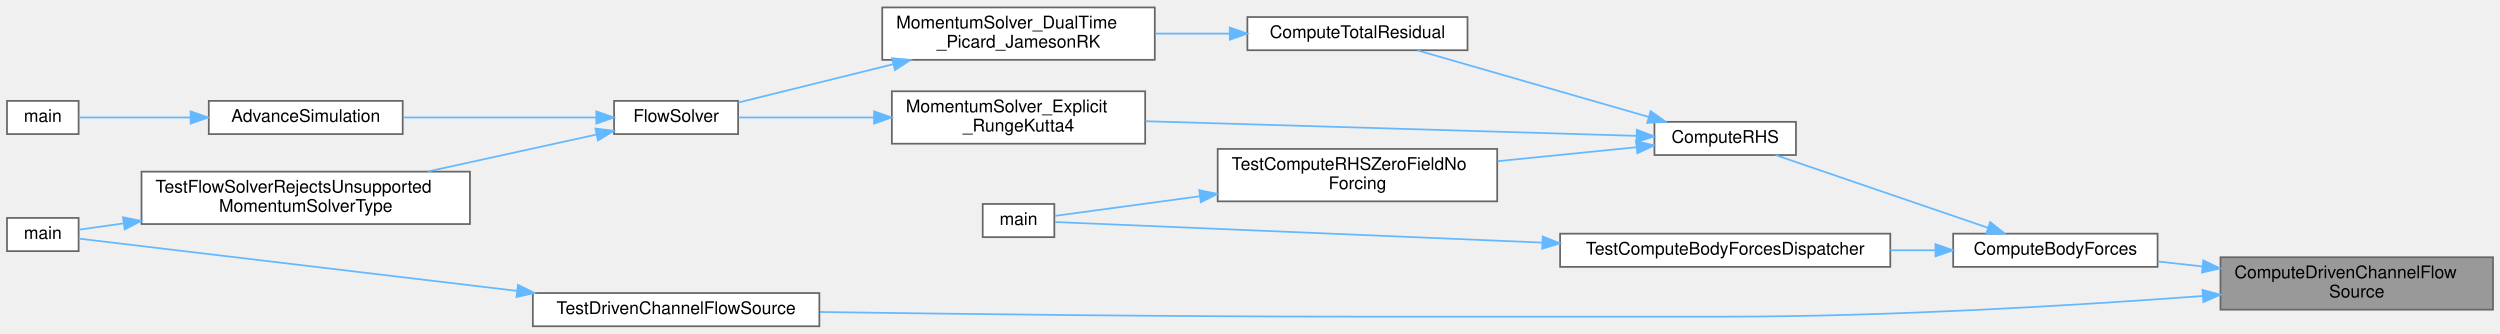
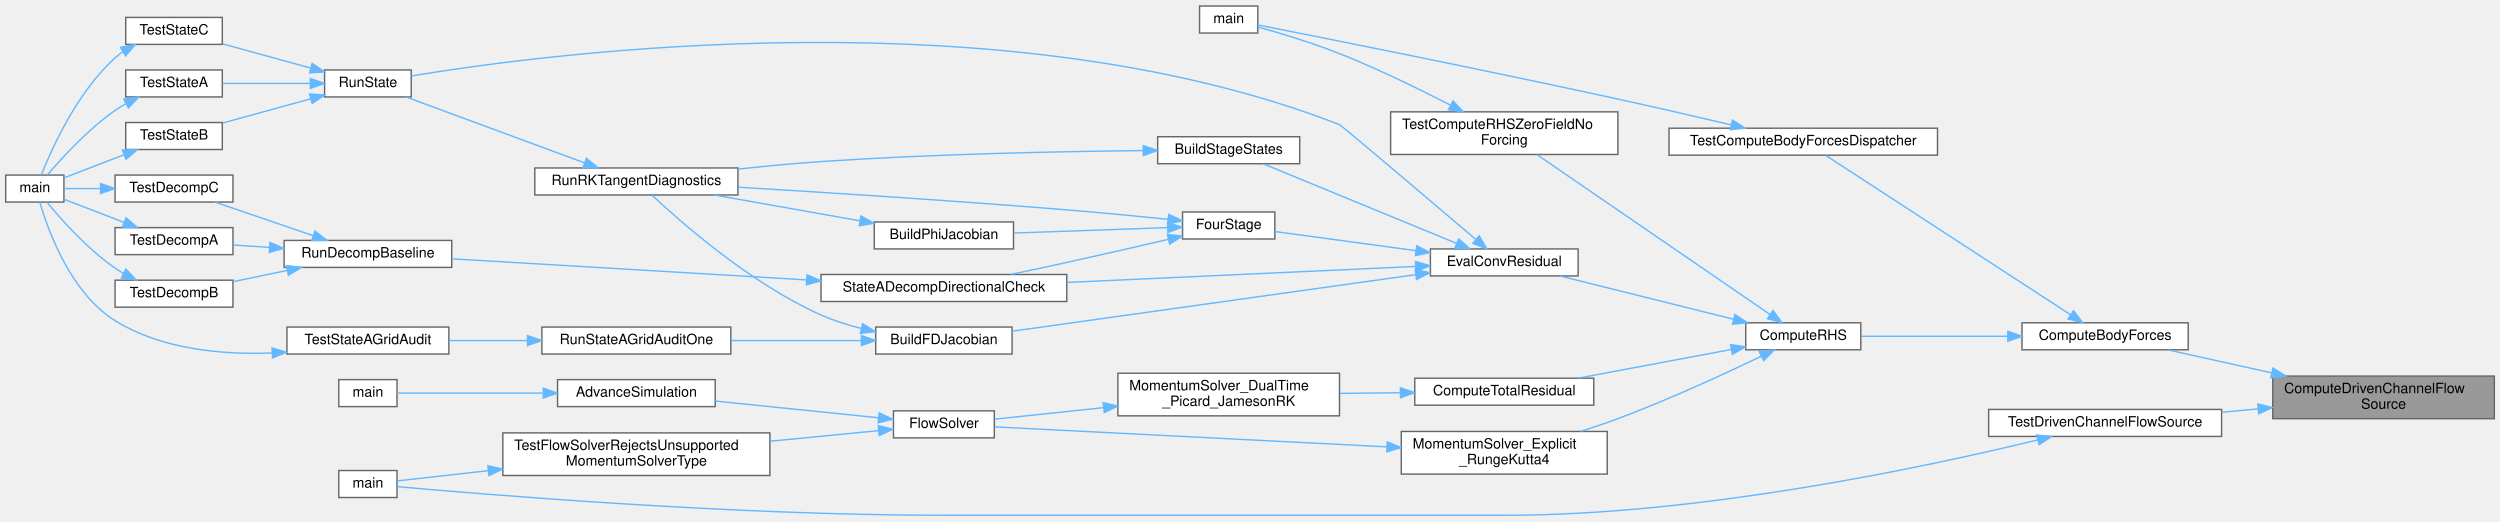
- <svg xmlns="http://www.w3.org/2000/svg" xmlns:xlink="http://www.w3.org/1999/xlink" width="1431pt" height="191pt" viewBox="0.00 0.00 1431.00 190.50">
-   <g id="graph0" class="graph" transform="scale(1 1) rotate(0) translate(4 186.5)">
+ <svg xmlns="http://www.w3.org/2000/svg" xmlns:xlink="http://www.w3.org/1999/xlink" width="1760pt" height="367pt" viewBox="0.00 0.00 1760.00 366.50">
+   <g id="graph0" class="graph" transform="scale(1 1) rotate(0) translate(4 362.5)">
    <g id="Node000001" class="node">
      <g id="a_Node000001">
        <a xlink:title="Applies a momentum source term to drive flow in a periodic channel or pipe.">
-           <polygon fill="#999999" stroke="#666666" points="1423,-39.5 1267,-39.5 1267,-9.5 1423,-9.5 1423,-39.5" />
-           <text text-anchor="start" x="1275" y="-27.5" font-family="Helvetica,sans-Serif" font-size="10.00">ComputeDrivenChannelFlow</text>
-           <text text-anchor="middle" x="1345" y="-16.5" font-family="Helvetica,sans-Serif" font-size="10.00">Source</text>
+           <polygon fill="#999999" stroke="#666666" points="1752,-98 1596,-98 1596,-68 1752,-68 1752,-98" />
+           <text text-anchor="start" x="1604" y="-86" font-family="Helvetica,sans-Serif" font-size="10.00">ComputeDrivenChannelFlow</text>
+           <text text-anchor="middle" x="1674" y="-75" font-family="Helvetica,sans-Serif" font-size="10.00">Source</text>
        </a>
      </g>
    </g>
    <g id="Node000002" class="node">
      <g id="a_Node000002">
        <a xlink:href="rhs_8c.html#a057efccd2846d8a302fcabc7b17b9d71" target="_top" xlink:title="General dispatcher for applying all active body forces (momentum sources).">
-           <polygon fill="white" stroke="#666666" points="1231,-53 1114,-53 1114,-34 1231,-34 1231,-53" />
-           <text text-anchor="middle" x="1172.5" y="-41" font-family="Helvetica,sans-Serif" font-size="10.00">ComputeBodyForces</text>
+           <polygon fill="white" stroke="#666666" points="1536.5,-135.5 1419.5,-135.5 1419.5,-116.5 1536.5,-116.5 1536.5,-135.5" />
+           <text text-anchor="middle" x="1478" y="-123.5" font-family="Helvetica,sans-Serif" font-size="10.00">ComputeBodyForces</text>
        </a>
      </g>
    </g>
    <g id="edge1_Node000001_Node000002" class="edge">
      <g id="a_edge1_Node000001_Node000002">
        <a xlink:title=" ">
-           <path fill="none" stroke="#63b8ff" d="M1256.59,-34.24C1247.95,-35.2 1239.33,-36.16 1231.1,-37.08" />
-           <polygon fill="#63b8ff" stroke="#63b8ff" points="1257.18,-37.7 1266.73,-33.11 1256.41,-30.74 1257.18,-37.7" />
-         </a>
-       </g>
-     </g>
-     <g id="Node000015" class="node">
-       <g id="a_Node000015">
+           <path fill="none" stroke="#63b8ff" d="M1595.3,-100.22C1570.3,-105.76 1543.52,-111.7 1521.96,-116.48" />
+           <polygon fill="#63b8ff" stroke="#63b8ff" points="1596.14,-103.62 1605.15,-98.04 1594.63,-96.79 1596.14,-103.62" />
+         </a>
+       </g>
+     </g>
+     <g id="Node000033" class="node">
+       <g id="a_Node000033">
        <a xlink:href="test__solver__kernels_8c.html#a86e606e797074b00254780abcc029099" target="_top" xlink:title="Tests driven-channel flow source-term evaluation.">
-           <polygon fill="white" stroke="#666666" points="465,-19 301,-19 301,0 465,0 465,-19" />
-           <text text-anchor="middle" x="383" y="-7" font-family="Helvetica,sans-Serif" font-size="10.00">TestDrivenChannelFlowSource</text>
-         </a>
-       </g>
-     </g>
-     <g id="edge16_Node000001_Node000015" class="edge">
-       <g id="a_edge16_Node000001_Node000015">
-         <a xlink:title=" ">
-           <path fill="none" stroke="#63b8ff" d="M1256.88,-17.32C1184.12,-11.94 1077.62,-5.5 984.5,-5.5 984.5,-5.5 984.5,-5.5 772,-5.5 666.07,-5.5 543.88,-7.01 465.37,-8.17" />
-           <polygon fill="#63b8ff" stroke="#63b8ff" points="1256.69,-20.81 1266.92,-18.07 1257.21,-13.83 1256.69,-20.81" />
+           <polygon fill="white" stroke="#666666" points="1560,-74.5 1396,-74.5 1396,-55.5 1560,-55.5 1560,-74.5" />
+           <text text-anchor="middle" x="1478" y="-62.5" font-family="Helvetica,sans-Serif" font-size="10.00">TestDrivenChannelFlowSource</text>
+         </a>
+       </g>
+     </g>
+     <g id="edge45_Node000001_Node000033" class="edge">
+       <g id="a_edge45_Node000001_Node000033">
+         <a xlink:title=" ">
+           <path fill="none" stroke="#63b8ff" d="M1585.79,-74.91C1577.24,-74.12 1568.59,-73.31 1560.1,-72.52" />
+           <polygon fill="#63b8ff" stroke="#63b8ff" points="1585.49,-78.4 1595.77,-75.83 1586.13,-71.43 1585.49,-78.4" />
        </a>
      </g>
    </g>
    <g id="Node000003" class="node">
      <g id="a_Node000003">
        <a xlink:href="rhs_8c.html#af191235c93d0d91fa83f8e3b0e9274d8" target="_top" xlink:title="Computes the Right-Hand Side (RHS) of the momentum equations.">
-           <polygon fill="white" stroke="#666666" points="1024,-117 943,-117 943,-98 1024,-98 1024,-117" />
-           <text text-anchor="middle" x="983.5" y="-105" font-family="Helvetica,sans-Serif" font-size="10.00">ComputeRHS</text>
+           <polygon fill="white" stroke="#666666" points="1306,-135.5 1225,-135.5 1225,-116.5 1306,-116.5 1306,-135.5" />
+           <text text-anchor="middle" x="1265.5" y="-123.5" font-family="Helvetica,sans-Serif" font-size="10.00">ComputeRHS</text>
        </a>
      </g>
    </g>
    <g id="edge2_Node000002_Node000003" class="edge">
      <g id="a_edge2_Node000002_Node000003">
        <a xlink:title=" ">
-           <path fill="none" stroke="#63b8ff" d="M1133.86,-56.38C1097.94,-68.67 1044.65,-86.91 1012.38,-97.96" />
-           <polygon fill="#63b8ff" stroke="#63b8ff" points="1135.18,-59.63 1143.5,-53.08 1132.91,-53.01 1135.18,-59.63" />
-         </a>
-       </g>
-     </g>
-     <g id="Node000014" class="node">
-       <g id="a_Node000014">
+           <path fill="none" stroke="#63b8ff" d="M1409.15,-126C1375.19,-126 1335.26,-126 1306.29,-126" />
+           <polygon fill="#63b8ff" stroke="#63b8ff" points="1409.48,-129.5 1419.48,-126 1409.48,-122.5 1409.48,-129.5" />
+         </a>
+       </g>
+     </g>
+     <g id="Node000032" class="node">
+       <g id="a_Node000032">
        <a xlink:href="test__poisson__rhs_8c.html#a4cf57567998b0c7063f2c417877d8082" target="_top" xlink:title="Tests the body-force dispatcher across supported source terms.">
-           <polygon fill="white" stroke="#666666" points="1078,-53 889,-53 889,-34 1078,-34 1078,-53" />
-           <text text-anchor="middle" x="983.5" y="-41" font-family="Helvetica,sans-Serif" font-size="10.00">TestComputeBodyForcesDispatcher</text>
-         </a>
-       </g>
-     </g>
-     <g id="edge14_Node000002_Node000014" class="edge">
-       <g id="a_edge14_Node000002_Node000014">
-         <a xlink:title=" ">
-           <path fill="none" stroke="#63b8ff" d="M1103.81,-43.5C1095.43,-43.5 1086.75,-43.5 1078.07,-43.5" />
-           <polygon fill="#63b8ff" stroke="#63b8ff" points="1103.87,-47 1113.87,-43.5 1103.87,-40 1103.87,-47" />
+           <polygon fill="white" stroke="#666666" points="1360,-272.5 1171,-272.5 1171,-253.5 1360,-253.5 1360,-272.5" />
+           <text text-anchor="middle" x="1265.5" y="-260.5" font-family="Helvetica,sans-Serif" font-size="10.00">TestComputeBodyForcesDispatcher</text>
+         </a>
+       </g>
+     </g>
+     <g id="edge43_Node000002_Node000032" class="edge">
+       <g id="a_edge43_Node000002_Node000032">
+         <a xlink:title=" ">
+           <path fill="none" stroke="#63b8ff" d="M1453.68,-141.18C1410.07,-169.56 1317.35,-229.9 1281.29,-253.38" />
+           <polygon fill="#63b8ff" stroke="#63b8ff" points="1455.73,-144.02 1462.2,-135.63 1451.91,-138.15 1455.73,-144.02" />
        </a>
      </g>
    </g>
    <g id="Node000004" class="node">
      <g id="a_Node000004">
        <a xlink:href="momentumsolvers_8c.html#a3aa9a9ff749db24932b4ac7fc0e72666" target="_top" xlink:title="Internal helper implementation: ComputeTotalResidual().">
-           <polygon fill="white" stroke="#666666" points="836,-177 710,-177 710,-158 836,-158 836,-177" />
-           <text text-anchor="middle" x="773" y="-165" font-family="Helvetica,sans-Serif" font-size="10.00">ComputeTotalResidual</text>
+           <polygon fill="white" stroke="#666666" points="1118,-96.5 992,-96.5 992,-77.5 1118,-77.5 1118,-96.5" />
+           <text text-anchor="middle" x="1055" y="-84.5" font-family="Helvetica,sans-Serif" font-size="10.00">ComputeTotalResidual</text>
        </a>
      </g>
    </g>
    <g id="edge3_Node000003_Node000004" class="edge">
      <g id="a_edge3_Node000003_Node000004">
        <a xlink:title=" ">
-           <path fill="none" stroke="#63b8ff" d="M939.65,-119.83C900.4,-131.13 843.11,-147.61 807.23,-157.94" />
-           <polygon fill="#63b8ff" stroke="#63b8ff" points="940.82,-123.14 949.46,-117.01 938.88,-116.41 940.82,-123.14" />
+           <path fill="none" stroke="#63b8ff" d="M1214.6,-116.67C1182.08,-110.58 1139.77,-102.67 1107.03,-96.54" />
+           <polygon fill="#63b8ff" stroke="#63b8ff" points="1214.32,-120.17 1224.79,-118.57 1215.61,-113.29 1214.32,-120.17" />
        </a>
      </g>
    </g>
    <g id="Node000011" class="node">
      <g id="a_Node000011">
-         <a xlink:href="momentumsolvers_8c.html#aeae56a41737fb0952e07aa4bc8ebda44" target="_top" xlink:title="Advances the momentum equations using an explicit 4th-order Runge-Kutta scheme.">
-           <polygon fill="white" stroke="#666666" points="651.5,-134.5 506.5,-134.5 506.5,-104.5 651.5,-104.5 651.5,-134.5" />
-           <text text-anchor="start" x="514.5" y="-122.5" font-family="Helvetica,sans-Serif" font-size="10.00">MomentumSolver_Explicit</text>
-           <text text-anchor="middle" x="579" y="-111.5" font-family="Helvetica,sans-Serif" font-size="10.00">_RungeKutta4</text>
+         <a xlink:href="test__momentum__convective__candidates_8c.html#a124260911242e27910339c69df67d51d" target="_top" xlink:title=" ">
+           <polygon fill="white" stroke="#666666" points="1107,-187.5 1003,-187.5 1003,-168.5 1107,-168.5 1107,-187.5" />
+           <text text-anchor="middle" x="1055" y="-175.5" font-family="Helvetica,sans-Serif" font-size="10.00">EvalConvResidual</text>
        </a>
      </g>
    </g>
    <g id="edge10_Node000003_Node000011" class="edge">
      <g id="a_edge10_Node000003_Node000011">
        <a xlink:title=" ">
-           <path fill="none" stroke="#63b8ff" d="M932.41,-108.99C861.78,-111.1 732.55,-114.95 651.74,-117.36" />
-           <polygon fill="#63b8ff" stroke="#63b8ff" points="932.91,-112.48 942.81,-108.68 932.71,-105.48 932.91,-112.48" />
-         </a>
-       </g>
-     </g>
-     <g id="Node000012" class="node">
-       <g id="a_Node000012">
+           <path fill="none" stroke="#63b8ff" d="M1216.18,-138.05C1179.12,-147.29 1128.67,-159.88 1094.35,-168.43" />
+           <polygon fill="#63b8ff" stroke="#63b8ff" points="1217.4,-141.35 1226.26,-135.54 1215.71,-134.56 1217.4,-141.35" />
+         </a>
+       </g>
+     </g>
+     <g id="Node000029" class="node">
+       <g id="a_Node000029">
+         <a xlink:href="momentumsolvers_8c.html#aeae56a41737fb0952e07aa4bc8ebda44" target="_top" xlink:title="Advances the momentum equations using an explicit 4th-order Runge-Kutta scheme.">
+           <polygon fill="white" stroke="#666666" points="1127.5,-59 982.5,-59 982.5,-29 1127.5,-29 1127.5,-59" />
+           <text text-anchor="start" x="990.5" y="-47" font-family="Helvetica,sans-Serif" font-size="10.00">MomentumSolver_Explicit</text>
+           <text text-anchor="middle" x="1055" y="-36" font-family="Helvetica,sans-Serif" font-size="10.00">_RungeKutta4</text>
+         </a>
+       </g>
+     </g>
+     <g id="edge39_Node000003_Node000029" class="edge">
+       <g id="a_edge39_Node000003_Node000029">
+         <a xlink:title=" ">
+           <path fill="none" stroke="#63b8ff" d="M1235.83,-111.9C1209.87,-99.44 1170.39,-81.24 1135,-68 1126.68,-64.89 1117.75,-61.87 1109,-59.09" />
+           <polygon fill="#63b8ff" stroke="#63b8ff" points="1234.55,-115.17 1245.08,-116.37 1237.6,-108.87 1234.55,-115.17" />
+         </a>
+       </g>
+     </g>
+     <g id="Node000030" class="node">
+       <g id="a_Node000030">
        <a xlink:href="test__poisson__rhs_8c.html#a22751560ad2bcb17b47af1c68d03cb6f" target="_top" xlink:title="Tests that the full RHS remains zero without forcing on a quiescent field.">
-           <polygon fill="white" stroke="#666666" points="853,-101.5 693,-101.5 693,-71.5 853,-71.5 853,-101.5" />
-           <text text-anchor="start" x="701" y="-89.5" font-family="Helvetica,sans-Serif" font-size="10.00">TestComputeRHSZeroFieldNo</text>
-           <text text-anchor="middle" x="773" y="-78.5" font-family="Helvetica,sans-Serif" font-size="10.00">Forcing</text>
-         </a>
-       </g>
-     </g>
-     <g id="edge12_Node000003_Node000012" class="edge">
-       <g id="a_edge12_Node000003_Node000012">
-         <a xlink:title=" ">
-           <path fill="none" stroke="#63b8ff" d="M932.62,-102.48C908.89,-100.09 879.93,-97.17 853.28,-94.49" />
-           <polygon fill="#63b8ff" stroke="#63b8ff" points="932.49,-105.98 942.79,-103.5 933.19,-99.02 932.49,-105.98" />
+           <polygon fill="white" stroke="#666666" points="1135,-284 975,-284 975,-254 1135,-254 1135,-284" />
+           <text text-anchor="start" x="983" y="-272" font-family="Helvetica,sans-Serif" font-size="10.00">TestComputeRHSZeroFieldNo</text>
+           <text text-anchor="middle" x="1055" y="-261" font-family="Helvetica,sans-Serif" font-size="10.00">Forcing</text>
+         </a>
+       </g>
+     </g>
+     <g id="edge41_Node000003_Node000030" class="edge">
+       <g id="a_edge41_Node000003_Node000030">
+         <a xlink:title=" ">
+           <path fill="none" stroke="#63b8ff" d="M1242.18,-141.31C1202.04,-168.84 1118.13,-226.39 1078.13,-253.82" />
+           <polygon fill="#63b8ff" stroke="#63b8ff" points="1244.23,-144.15 1250.5,-135.6 1240.27,-138.37 1244.23,-144.15" />
        </a>
      </g>
    </g>
    <g id="Node000005" class="node">
      <g id="a_Node000005">
        <a xlink:href="momentumsolvers_8c.html#a173269bc83cefbbc44ef4869bd3fa753" target="_top" xlink:title="Solves the momentum equations using dual-time Picard iteration with Jameson RK smoothing.">
-           <polygon fill="white" stroke="#666666" points="657,-182.5 501,-182.5 501,-152.5 657,-152.5 657,-182.5" />
-           <text text-anchor="start" x="509" y="-170.5" font-family="Helvetica,sans-Serif" font-size="10.00">MomentumSolver_DualTime</text>
-           <text text-anchor="middle" x="579" y="-159.5" font-family="Helvetica,sans-Serif" font-size="10.00">_Picard_JamesonRK</text>
+           <polygon fill="white" stroke="#666666" points="939,-100 783,-100 783,-70 939,-70 939,-100" />
+           <text text-anchor="start" x="791" y="-88" font-family="Helvetica,sans-Serif" font-size="10.00">MomentumSolver_DualTime</text>
+           <text text-anchor="middle" x="861" y="-77" font-family="Helvetica,sans-Serif" font-size="10.00">_Picard_JamesonRK</text>
        </a>
      </g>
    </g>
    <g id="edge4_Node000004_Node000005" class="edge">
      <g id="a_edge4_Node000004_Node000005">
        <a xlink:title=" ">
-           <path fill="none" stroke="#63b8ff" d="M699.54,-167.5C685.75,-167.5 671.27,-167.5 657.33,-167.5" />
-           <polygon fill="#63b8ff" stroke="#63b8ff" points="699.93,-171 709.93,-167.5 699.93,-164 699.93,-171" />
+           <path fill="none" stroke="#63b8ff" d="M981.54,-86.25C967.75,-86.1 953.27,-85.95 939.33,-85.81" />
+           <polygon fill="#63b8ff" stroke="#63b8ff" points="981.89,-89.75 991.93,-86.35 981.97,-82.75 981.89,-89.75" />
        </a>
      </g>
    </g>
    <g id="Node000006" class="node">
      <g id="a_Node000006">
        <a xlink:href="solvers_8c.html#ac6ffbc1ea90ff43f8cd847fbc3fd6144" target="_top" xlink:title="Orchestrates a single time step of the Eulerian fluid solver.">
-           <polygon fill="white" stroke="#666666" points="418.5,-129 347.5,-129 347.5,-110 418.5,-110 418.5,-129" />
-           <text text-anchor="middle" x="383" y="-117" font-family="Helvetica,sans-Serif" font-size="10.00">FlowSolver</text>
+           <polygon fill="white" stroke="#666666" points="696,-73.5 625,-73.5 625,-54.5 696,-54.5 696,-73.5" />
+           <text text-anchor="middle" x="660.5" y="-61.5" font-family="Helvetica,sans-Serif" font-size="10.00">FlowSolver</text>
        </a>
      </g>
    </g>
    <g id="edge5_Node000005_Node000006" class="edge">
      <g id="a_edge5_Node000005_Node000006">
        <a xlink:title=" ">
-           <path fill="none" stroke="#63b8ff" d="M507.09,-149.95C476.95,-142.5 443.18,-134.14 418.65,-128.07" />
-           <polygon fill="#63b8ff" stroke="#63b8ff" points="506.6,-153.44 517.15,-152.44 508.28,-146.64 506.6,-153.44" />
+           <path fill="none" stroke="#63b8ff" d="M772.69,-75.76C745.68,-72.91 717.47,-69.92 696.22,-67.67" />
+           <polygon fill="#63b8ff" stroke="#63b8ff" points="772.66,-79.28 782.97,-76.85 773.39,-72.32 772.66,-79.28" />
        </a>
      </g>
    </g>
    <g id="Node000007" class="node">
      <g id="a_Node000007">
        <a xlink:href="runloop_8c.html#a5cfb2f783604af7f20171d19f969d5d3" target="_top" xlink:title="Executes the main time-marching loop for the particle simulation.">
-           <polygon fill="white" stroke="#666666" points="226.5,-129 115.5,-129 115.5,-110 226.5,-110 226.5,-129" />
-           <text text-anchor="middle" x="171" y="-117" font-family="Helvetica,sans-Serif" font-size="10.00">AdvanceSimulation</text>
+           <polygon fill="white" stroke="#666666" points="499.5,-95.5 388.5,-95.5 388.5,-76.5 499.5,-76.5 499.5,-95.5" />
+           <text text-anchor="middle" x="444" y="-83.5" font-family="Helvetica,sans-Serif" font-size="10.00">AdvanceSimulation</text>
        </a>
      </g>
    </g>
    <g id="edge6_Node000006_Node000007" class="edge">
      <g id="a_edge6_Node000006_Node000007">
        <a xlink:title=" ">
-           <path fill="none" stroke="#63b8ff" d="M337.28,-119.5C305.01,-119.5 261.25,-119.5 226.87,-119.5" />
-           <polygon fill="#63b8ff" stroke="#63b8ff" points="337.32,-123 347.32,-119.5 337.32,-116 337.32,-123" />
+           <path fill="none" stroke="#63b8ff" d="M614.6,-68.61C581.12,-72.04 535.24,-76.74 499.64,-80.4" />
+           <polygon fill="#63b8ff" stroke="#63b8ff" points="614.97,-72.09 624.56,-67.58 614.25,-65.12 614.97,-72.09" />
        </a>
      </g>
    </g>
    <g id="Node000009" class="node">
      <g id="a_Node000009">
        <a xlink:href="test__solver__kernels_8c.html#a2c956f70999e90da1261871c9e070686" target="_top" xlink:title="Tests FlowSolver guardrails for unsupported momentum solver selections.">
-           <polygon fill="white" stroke="#666666" points="265,-88.5 77,-88.5 77,-58.5 265,-58.5 265,-88.5" />
-           <text text-anchor="start" x="85" y="-76.5" font-family="Helvetica,sans-Serif" font-size="10.00">TestFlowSolverRejectsUnsupported</text>
-           <text text-anchor="middle" x="171" y="-65.5" font-family="Helvetica,sans-Serif" font-size="10.00">MomentumSolverType</text>
+           <polygon fill="white" stroke="#666666" points="538,-58 350,-58 350,-28 538,-28 538,-58" />
+           <text text-anchor="start" x="358" y="-46" font-family="Helvetica,sans-Serif" font-size="10.00">TestFlowSolverRejectsUnsupported</text>
+           <text text-anchor="middle" x="444" y="-35" font-family="Helvetica,sans-Serif" font-size="10.00">MomentumSolverType</text>
        </a>
      </g>
    </g>
    <g id="edge8_Node000006_Node000009" class="edge">
      <g id="a_edge8_Node000006_Node000009">
        <a xlink:title=" ">
-           <path fill="none" stroke="#63b8ff" d="M337.4,-109.73C309.31,-103.58 272.49,-95.51 240.73,-88.55" />
-           <polygon fill="#63b8ff" stroke="#63b8ff" points="336.81,-113.18 347.32,-111.9 338.3,-106.35 336.81,-113.18" />
+           <path fill="none" stroke="#63b8ff" d="M614.46,-59.59C592.28,-57.42 564.69,-54.72 538.25,-52.13" />
+           <polygon fill="#63b8ff" stroke="#63b8ff" points="614.27,-63.09 624.56,-60.58 614.95,-56.12 614.27,-63.09" />
        </a>
      </g>
    </g>
    <g id="Node000008" class="node">
      <g id="a_Node000008">
        <a xlink:href="simulator_8c.html#a3c04138a5bfe5d72780bb7e82a18e627" target="_top" xlink:title="Entry point for the solver executable.">
-           <polygon fill="white" stroke="#666666" points="41,-129 0,-129 0,-110 41,-110 41,-129" />
-           <text text-anchor="middle" x="20.5" y="-117" font-family="Helvetica,sans-Serif" font-size="10.00">main</text>
+           <polygon fill="white" stroke="#666666" points="275.5,-95.5 234.5,-95.5 234.5,-76.5 275.5,-76.5 275.5,-95.5" />
+           <text text-anchor="middle" x="255" y="-83.5" font-family="Helvetica,sans-Serif" font-size="10.00">main</text>
        </a>
      </g>
    </g>
    <g id="edge7_Node000007_Node000008" class="edge">
      <g id="a_edge7_Node000007_Node000008">
        <a xlink:title=" ">
-           <path fill="none" stroke="#63b8ff" d="M104.95,-119.5C81.79,-119.5 57.42,-119.5 41.04,-119.5" />
-           <polygon fill="#63b8ff" stroke="#63b8ff" points="105.13,-123 115.13,-119.5 105.13,-116 105.13,-123" />
+           <path fill="none" stroke="#63b8ff" d="M377.95,-86C341.95,-86 299.73,-86 275.59,-86" />
+           <polygon fill="#63b8ff" stroke="#63b8ff" points="378.41,-89.5 388.41,-86 378.41,-82.5 378.41,-89.5" />
        </a>
      </g>
    </g>
    <g id="Node000010" class="node">
      <g id="a_Node000010">
        <a xlink:href="test__solver__kernels_8c.html#a3c04138a5bfe5d72780bb7e82a18e627" target="_top" xlink:title="Runs the unit-solver PETSc test binary.">
-           <polygon fill="white" stroke="#666666" points="41,-62 0,-62 0,-43 41,-43 41,-62" />
-           <text text-anchor="middle" x="20.5" y="-50" font-family="Helvetica,sans-Serif" font-size="10.00">main</text>
+           <polygon fill="white" stroke="#666666" points="275.5,-31.5 234.5,-31.5 234.5,-12.5 275.5,-12.5 275.5,-31.5" />
+           <text text-anchor="middle" x="255" y="-19.5" font-family="Helvetica,sans-Serif" font-size="10.00">main</text>
        </a>
      </g>
    </g>
    <g id="edge9_Node000009_Node000010" class="edge">
      <g id="a_edge9_Node000009_Node000010">
        <a xlink:title=" ">
-           <path fill="none" stroke="#63b8ff" d="M66.64,-58.88C57.12,-57.54 48.37,-56.3 41.15,-55.28" />
-           <polygon fill="#63b8ff" stroke="#63b8ff" points="66.4,-62.38 76.8,-60.32 67.38,-55.45 66.4,-62.38" />
-         </a>
-       </g>
-     </g>
-     <g id="edge11_Node000011_Node000006" class="edge">
-       <g id="a_edge11_Node000011_Node000006">
-         <a xlink:title=" ">
-           <path fill="none" stroke="#63b8ff" d="M496.04,-119.5C468.97,-119.5 440.31,-119.5 418.75,-119.5" />
-           <polygon fill="#63b8ff" stroke="#63b8ff" points="496.31,-123 506.31,-119.5 496.31,-116 496.31,-123" />
+           <path fill="none" stroke="#63b8ff" d="M339.62,-31.39C315.14,-28.64 291.57,-25.99 275.73,-24.22" />
+           <polygon fill="#63b8ff" stroke="#63b8ff" points="339.45,-34.89 349.77,-32.53 340.23,-27.94 339.45,-34.89" />
+         </a>
+       </g>
+     </g>
+     <g id="Node000012" class="node">
+       <g id="a_Node000012">
+         <a xlink:href="test__momentum__convective__candidates_8c.html#a7345c00050d70802b1c048536441236c" target="_top" xlink:title="Builds a centered finite-difference Jacobian of the production convective residual.">
+           <polygon fill="white" stroke="#666666" points="708.5,-132.5 612.5,-132.5 612.5,-113.5 708.5,-113.5 708.5,-132.5" />
+           <text text-anchor="middle" x="660.5" y="-120.5" font-family="Helvetica,sans-Serif" font-size="10.00">BuildFDJacobian</text>
+         </a>
+       </g>
+     </g>
+     <g id="edge11_Node000011_Node000012" class="edge">
+       <g id="a_edge11_Node000011_Node000012">
+         <a xlink:title=" ">
+           <path fill="none" stroke="#63b8ff" d="M992.44,-169.37C913.82,-158.36 779.45,-139.53 708.53,-129.59" />
+           <polygon fill="#63b8ff" stroke="#63b8ff" points="992.3,-172.89 1002.69,-170.81 993.27,-165.96 992.3,-172.89" />
+         </a>
+       </g>
+     </g>
+     <g id="Node000014" class="node">
+       <g id="a_Node000014">
+         <a xlink:href="test__momentum__convective__candidates_8c.html#a96ef010e3779d1b775e10f6894e7d672" target="_top" xlink:title=" ">
+           <polygon fill="white" stroke="#666666" points="285.5,-313.5 224.5,-313.5 224.5,-294.5 285.5,-294.5 285.5,-313.5" />
+           <text text-anchor="middle" x="255" y="-301.5" font-family="Helvetica,sans-Serif" font-size="10.00">RunState</text>
+         </a>
+       </g>
+     </g>
+     <g id="edge37_Node000011_Node000014" class="edge">
+       <g id="a_edge37_Node000011_Node000014">
+         <a xlink:title=" ">
+           <path fill="none" stroke="#63b8ff" d="M1034.84,-194.3C1002.5,-221.78 940.44,-274.44 939,-275 702.07,-367.32 383.33,-325.43 285.67,-309.3" />
+           <polygon fill="#63b8ff" stroke="#63b8ff" points="1037.38,-196.73 1042.73,-187.59 1032.85,-191.4 1037.38,-196.73" />
+         </a>
+       </g>
+     </g>
+     <g id="Node000021" class="node">
+       <g id="a_Node000021">
+         <a xlink:href="test__momentum__convective__candidates_8c.html#a9ec813d00c26013e51fde31b7f124821" target="_top" xlink:title="Builds the first three anchored RK stage states for a base vector.">
+           <polygon fill="white" stroke="#666666" points="911,-266.5 811,-266.5 811,-247.5 911,-247.5 911,-266.5" />
+           <text text-anchor="middle" x="861" y="-254.5" font-family="Helvetica,sans-Serif" font-size="10.00">BuildStageStates</text>
+         </a>
+       </g>
+     </g>
+     <g id="edge23_Node000011_Node000021" class="edge">
+       <g id="a_edge23_Node000011_Node000021">
+         <a xlink:title=" ">
+           <path fill="none" stroke="#63b8ff" d="M1021.59,-191.34C982.94,-207.24 919.31,-233.42 885.24,-247.44" />
+           <polygon fill="#63b8ff" stroke="#63b8ff" points="1022.92,-194.57 1030.84,-187.53 1020.26,-188.1 1022.92,-194.57" />
+         </a>
+       </g>
+     </g>
+     <g id="Node000022" class="node">
+       <g id="a_Node000022">
+         <a xlink:href="test__momentum__convective__candidates_8c.html#acbc304b15e7525a5e6d099c65f9b4009" target="_top" xlink:title=" ">
+           <polygon fill="white" stroke="#666666" points="893.5,-213.5 828.5,-213.5 828.5,-194.5 893.5,-194.5 893.5,-213.5" />
+           <text text-anchor="middle" x="861" y="-201.5" font-family="Helvetica,sans-Serif" font-size="10.00">FourStage</text>
+         </a>
+       </g>
+     </g>
+     <g id="edge25_Node000011_Node000022" class="edge">
+       <g id="a_edge25_Node000011_Node000022">
+         <a xlink:title=" ">
+           <path fill="none" stroke="#63b8ff" d="M992.77,-186.29C959.75,-190.76 920.37,-196.1 893.52,-199.73" />
+           <polygon fill="#63b8ff" stroke="#63b8ff" points="993.36,-189.74 1002.8,-184.93 992.42,-182.81 993.36,-189.74" />
+         </a>
+       </g>
+     </g>
+     <g id="Node000024" class="node">
+       <g id="a_Node000024">
+         <a xlink:href="test__momentum__convective__candidates_8c.html#ab8d3bdb00a095efd7714edd4b2a0ebb7" target="_top" xlink:title="Runs State A matrix-free residual, Jv, and four-stage MPI decomposition checks.">
+           <polygon fill="white" stroke="#666666" points="747,-169.5 574,-169.5 574,-150.5 747,-150.5 747,-169.5" />
+           <text text-anchor="middle" x="660.5" y="-157.5" font-family="Helvetica,sans-Serif" font-size="10.00">StateADecompDirectionalCheck</text>
+         </a>
+       </g>
+     </g>
+     <g id="edge38_Node000011_Node000024" class="edge">
+       <g id="a_edge38_Node000011_Node000024">
+         <a xlink:title=" ">
+           <path fill="none" stroke="#63b8ff" d="M992.45,-175.18C926.52,-172.15 821.38,-167.33 747.33,-163.94" />
+           <polygon fill="#63b8ff" stroke="#63b8ff" points="992.54,-178.68 1002.69,-175.65 992.86,-171.69 992.54,-178.68" />
        </a>
      </g>
    </g>
    <g id="Node000013" class="node">
      <g id="a_Node000013">
+         <a xlink:href="test__momentum__convective__candidates_8c.html#a1b607da5f57b76c045daa212e0a0b1bc" target="_top" xlink:title="Runs stage-dependent RK tangent and direct nonlinear perturbation diagnostics.">
+           <polygon fill="white" stroke="#666666" points="515.5,-244.5 372.5,-244.5 372.5,-225.5 515.5,-225.5 515.5,-244.5" />
+           <text text-anchor="middle" x="444" y="-232.5" font-family="Helvetica,sans-Serif" font-size="10.00">RunRKTangentDiagnostics</text>
+         </a>
+       </g>
+     </g>
+     <g id="edge12_Node000012_Node000013" class="edge">
+       <g id="a_edge12_Node000012_Node000013">
+         <a xlink:title=" ">
+           <path fill="none" stroke="#63b8ff" d="M602.25,-131.55C592.6,-133.97 582.85,-137.06 574,-141 524.63,-162.97 475.62,-206.01 455.07,-225.27" />
+           <polygon fill="#63b8ff" stroke="#63b8ff" points="603.27,-134.9 612.23,-129.26 601.7,-128.08 603.27,-134.9" />
+         </a>
+       </g>
+     </g>
+     <g id="Node000019" class="node">
+       <g id="a_Node000019">
+         <a xlink:href="test__momentum__convective__candidates_8c.html#a81ac05e5bea7b525dee21bbfacd00d30" target="_top" xlink:title="Runs one State A grid-size audit case.">
+           <polygon fill="white" stroke="#666666" points="510.5,-132.5 377.5,-132.5 377.5,-113.5 510.5,-113.5 510.5,-132.5" />
+           <text text-anchor="middle" x="444" y="-120.5" font-family="Helvetica,sans-Serif" font-size="10.00">RunStateAGridAuditOne</text>
+         </a>
+       </g>
+     </g>
+     <g id="edge20_Node000012_Node000019" class="edge">
+       <g id="a_edge20_Node000012_Node000019">
+         <a xlink:title=" ">
+           <path fill="none" stroke="#63b8ff" d="M602.32,-123C574.12,-123 539.95,-123 510.68,-123" />
+           <polygon fill="#63b8ff" stroke="#63b8ff" points="602.43,-126.5 612.43,-123 602.43,-119.5 602.43,-126.5" />
+         </a>
+       </g>
+     </g>
+     <g id="edge13_Node000013_Node000014" class="edge">
+       <g id="a_edge13_Node000013_Node000014">
+         <a xlink:title=" ">
+           <path fill="none" stroke="#63b8ff" d="M407.2,-248.21C370.5,-261.75 314.33,-282.48 281.78,-294.49" />
+           <polygon fill="#63b8ff" stroke="#63b8ff" points="408.83,-251.34 417,-244.59 406.41,-244.77 408.83,-251.34" />
+         </a>
+       </g>
+     </g>
+     <g id="Node000015" class="node">
+       <g id="a_Node000015">
+         <a xlink:href="test__momentum__convective__candidates_8c.html#ab460c087f255d14a9d4c2e9c1b96a575" target="_top" xlink:title="Runs the State A candidate harness.">
+           <polygon fill="white" stroke="#666666" points="152.5,-313.5 84.5,-313.5 84.5,-294.5 152.5,-294.5 152.5,-313.5" />
+           <text text-anchor="middle" x="118.5" y="-301.5" font-family="Helvetica,sans-Serif" font-size="10.00">TestStateA</text>
+         </a>
+       </g>
+     </g>
+     <g id="edge14_Node000014_Node000015" class="edge">
+       <g id="a_edge14_Node000014_Node000015">
+         <a xlink:title=" ">
+           <path fill="none" stroke="#63b8ff" d="M214.33,-304C194.74,-304 171.37,-304 152.73,-304" />
+           <polygon fill="#63b8ff" stroke="#63b8ff" points="214.48,-307.5 224.48,-304 214.48,-300.5 214.48,-307.5" />
+         </a>
+       </g>
+     </g>
+     <g id="Node000017" class="node">
+       <g id="a_Node000017">
+         <a xlink:href="test__momentum__convective__candidates_8c.html#ae432b9c8d06c93a66fbe4f1c9ad32d1e" target="_top" xlink:title="Runs the State B candidate harness.">
+           <polygon fill="white" stroke="#666666" points="152.5,-276.5 84.5,-276.5 84.5,-257.5 152.5,-257.5 152.5,-276.5" />
+           <text text-anchor="middle" x="118.5" y="-264.5" font-family="Helvetica,sans-Serif" font-size="10.00">TestStateB</text>
+         </a>
+       </g>
+     </g>
+     <g id="edge16_Node000014_Node000017" class="edge">
+       <g id="a_edge16_Node000014_Node000017">
+         <a xlink:title=" ">
+           <path fill="none" stroke="#63b8ff" d="M214.61,-293.16C194.96,-287.76 171.45,-281.29 152.73,-276.14" />
+           <polygon fill="#63b8ff" stroke="#63b8ff" points="213.91,-296.6 224.48,-295.88 215.77,-289.85 213.91,-296.6" />
+         </a>
+       </g>
+     </g>
+     <g id="Node000018" class="node">
+       <g id="a_Node000018">
+         <a xlink:href="test__momentum__convective__candidates_8c.html#a519ba0e2c681bac7cd5e65addc3076aa" target="_top" xlink:title="Runs the State C candidate harness.">
+           <polygon fill="white" stroke="#666666" points="152.5,-350.5 84.5,-350.5 84.5,-331.5 152.5,-331.5 152.5,-350.5" />
+           <text text-anchor="middle" x="118.5" y="-338.5" font-family="Helvetica,sans-Serif" font-size="10.00">TestStateC</text>
+         </a>
+       </g>
+     </g>
+     <g id="edge18_Node000014_Node000018" class="edge">
+       <g id="a_edge18_Node000014_Node000018">
+         <a xlink:title=" ">
+           <path fill="none" stroke="#63b8ff" d="M214.61,-314.84C194.96,-320.24 171.45,-326.71 152.73,-331.86" />
+           <polygon fill="#63b8ff" stroke="#63b8ff" points="215.77,-318.15 224.48,-312.12 213.91,-311.4 215.77,-318.15" />
+         </a>
+       </g>
+     </g>
+     <g id="Node000016" class="node">
+       <g id="a_Node000016">
+         <a xlink:href="test__momentum__convective__candidates_8c.html#a3c04138a5bfe5d72780bb7e82a18e627" target="_top" xlink:title="PETSc entry point for the focused convective-candidate harness.">
+           <polygon fill="white" stroke="#666666" points="41,-239.5 0,-239.5 0,-220.5 41,-220.5 41,-239.5" />
+           <text text-anchor="middle" x="20.5" y="-227.5" font-family="Helvetica,sans-Serif" font-size="10.00">main</text>
+         </a>
+       </g>
+     </g>
+     <g id="edge15_Node000015_Node000016" class="edge">
+       <g id="a_edge15_Node000015_Node000016">
+         <a xlink:title=" ">
+           <path fill="none" stroke="#63b8ff" d="M84.57,-289.75C81.94,-288.25 79.39,-286.67 77,-285 57.87,-271.64 39.39,-251.4 29.33,-239.56" />
+           <polygon fill="#63b8ff" stroke="#63b8ff" points="83.13,-292.94 93.62,-294.45 86.36,-286.73 83.13,-292.94" />
+         </a>
+       </g>
+     </g>
+     <g id="edge17_Node000017_Node000016" class="edge">
+       <g id="a_edge17_Node000017_Node000016">
+         <a xlink:title=" ">
+           <path fill="none" stroke="#63b8ff" d="M83.36,-253.84C69.27,-248.41 53.43,-242.31 41.3,-237.63" />
+           <polygon fill="#63b8ff" stroke="#63b8ff" points="82.19,-257.14 92.78,-257.47 84.71,-250.61 82.19,-257.14" />
+         </a>
+       </g>
+     </g>
+     <g id="edge19_Node000018_Node000016" class="edge">
+       <g id="a_edge19_Node000018_Node000016">
+         <a xlink:title=" ">
+           <path fill="none" stroke="#63b8ff" d="M82.44,-326.27C80.52,-324.94 78.69,-323.52 77,-322 50.25,-297.9 32.29,-257.85 25.07,-239.59" />
+           <polygon fill="#63b8ff" stroke="#63b8ff" points="80.86,-329.4 91.25,-331.46 84.41,-323.37 80.86,-329.4" />
+         </a>
+       </g>
+     </g>
+     <g id="Node000020" class="node">
+       <g id="a_Node000020">
+         <a xlink:href="test__momentum__convective__candidates_8c.html#a7d2c72ac479e54209690cc650a0a4bb0" target="_top" xlink:title="Runs the State A grid-dependence and active-space audit.">
+           <polygon fill="white" stroke="#666666" points="312,-132.5 198,-132.5 198,-113.5 312,-113.5 312,-132.5" />
+           <text text-anchor="middle" x="255" y="-120.5" font-family="Helvetica,sans-Serif" font-size="10.00">TestStateAGridAudit</text>
+         </a>
+       </g>
+     </g>
+     <g id="edge21_Node000019_Node000020" class="edge">
+       <g id="a_edge21_Node000019_Node000020">
+         <a xlink:title=" ">
+           <path fill="none" stroke="#63b8ff" d="M367.23,-123C348.84,-123 329.5,-123 312.2,-123" />
+           <polygon fill="#63b8ff" stroke="#63b8ff" points="367.33,-126.5 377.33,-123 367.33,-119.5 367.33,-126.5" />
+         </a>
+       </g>
+     </g>
+     <g id="edge22_Node000020_Node000016" class="edge">
+       <g id="a_edge22_Node000020_Node000016">
+         <a xlink:title=" ">
+           <path fill="none" stroke="#63b8ff" d="M187.45,-114.25C152.17,-112.9 109.53,-116.79 77,-137 45.7,-156.45 29.79,-200.63 24.06,-220.27" />
+           <polygon fill="#63b8ff" stroke="#63b8ff" points="187.5,-117.76 197.67,-114.79 187.87,-110.77 187.5,-117.76" />
+         </a>
+       </g>
+     </g>
+     <g id="edge24_Node000021_Node000013" class="edge">
+       <g id="a_edge24_Node000021_Node000013">
+         <a xlink:title=" ">
+           <path fill="none" stroke="#63b8ff" d="M800.79,-256.73C742.91,-256.13 652.31,-254.34 574,-249 555.01,-247.71 534.5,-245.74 515.54,-243.69" />
+           <polygon fill="#63b8ff" stroke="#63b8ff" points="800.82,-260.23 810.85,-256.82 800.89,-253.23 800.82,-260.23" />
+         </a>
+       </g>
+     </g>
+     <g id="edge28_Node000022_Node000013" class="edge">
+       <g id="a_edge28_Node000022_Node000013">
+         <a xlink:title=" ">
+           <path fill="none" stroke="#63b8ff" d="M818.34,-208.37C797.01,-210.52 770.64,-213.07 747,-215 667.79,-221.48 576.76,-227.28 515.52,-230.95" />
+           <polygon fill="#63b8ff" stroke="#63b8ff" points="818.77,-211.84 828.36,-207.34 818.06,-204.88 818.77,-211.84" />
+         </a>
+       </g>
+     </g>
+     <g id="Node000023" class="node">
+       <g id="a_Node000023">
+         <a xlink:href="test__momentum__convective__candidates_8c.html#ae9d3c680ad480131a398bc62187c99c4" target="_top" xlink:title="Builds a finite-difference Jacobian of the complete nonlinear four-stage map.">
+           <polygon fill="white" stroke="#666666" points="709.5,-206.5 611.5,-206.5 611.5,-187.5 709.5,-187.5 709.5,-206.5" />
+           <text text-anchor="middle" x="660.5" y="-194.5" font-family="Helvetica,sans-Serif" font-size="10.00">BuildPhiJacobian</text>
+         </a>
+       </g>
+     </g>
+     <g id="edge26_Node000022_Node000023" class="edge">
+       <g id="a_edge26_Node000022_Node000023">
+         <a xlink:title=" ">
+           <path fill="none" stroke="#63b8ff" d="M817.84,-202.51C786.15,-201.4 742.68,-199.86 709.62,-198.7" />
+           <polygon fill="#63b8ff" stroke="#63b8ff" points="817.99,-206.02 828.11,-202.88 818.24,-199.02 817.99,-206.02" />
+         </a>
+       </g>
+     </g>
+     <g id="edge29_Node000022_Node000024" class="edge">
+       <g id="a_edge29_Node000022_Node000024">
+         <a xlink:title=" ">
+           <path fill="none" stroke="#63b8ff" d="M818.35,-194.22C797.03,-189.27 770.65,-183.21 747,-178 734.26,-175.19 720.43,-172.24 707.68,-169.56" />
+           <polygon fill="#63b8ff" stroke="#63b8ff" points="817.84,-197.7 828.38,-196.56 819.43,-190.88 817.84,-197.7" />
+         </a>
+       </g>
+     </g>
+     <g id="edge27_Node000023_Node000013" class="edge">
+       <g id="a_edge27_Node000023_Node000013">
+         <a xlink:title=" ">
+           <path fill="none" stroke="#63b8ff" d="M601.26,-207.32C569.26,-212.99 529.86,-219.97 498.63,-225.5" />
+           <polygon fill="#63b8ff" stroke="#63b8ff" points="602.13,-210.72 611.36,-205.53 600.9,-203.83 602.13,-210.72" />
+         </a>
+       </g>
+     </g>
+     <g id="Node000025" class="node">
+       <g id="a_Node000025">
+         <a xlink:href="test__momentum__convective__candidates_8c.html#acc32b2d92f7e9529f973c04c547a5f9e" target="_top" xlink:title="Runs one decomp baseline and compares scalar estimates with regenerated references.">
+           <polygon fill="white" stroke="#666666" points="314,-193.5 196,-193.5 196,-174.5 314,-174.5 314,-193.5" />
+           <text text-anchor="middle" x="255" y="-181.5" font-family="Helvetica,sans-Serif" font-size="10.00">RunDecompBaseline</text>
+         </a>
+       </g>
+     </g>
+     <g id="edge30_Node000024_Node000025" class="edge">
+       <g id="a_edge30_Node000024_Node000025">
+         <a xlink:title=" ">
+           <path fill="none" stroke="#63b8ff" d="M563.66,-165.7C486.07,-170.32 379.3,-176.67 314.11,-180.54" />
+           <polygon fill="#63b8ff" stroke="#63b8ff" points="564.15,-169.18 573.93,-165.09 563.74,-162.19 564.15,-169.18" />
+         </a>
+       </g>
+     </g>
+     <g id="Node000026" class="node">
+       <g id="a_Node000026">
+         <a xlink:href="test__momentum__convective__candidates_8c.html#a16f1f57982a27154a75941eed7e718c0" target="_top" xlink:title="Runs the State A decomposition baseline.">
+           <polygon fill="white" stroke="#666666" points="160,-202.5 77,-202.5 77,-183.5 160,-183.5 160,-202.5" />
+           <text text-anchor="middle" x="118.5" y="-190.5" font-family="Helvetica,sans-Serif" font-size="10.00">TestDecompA</text>
+         </a>
+       </g>
+     </g>
+     <g id="edge31_Node000025_Node000026" class="edge">
+       <g id="a_edge31_Node000025_Node000026">
+         <a xlink:title=" ">
+           <path fill="none" stroke="#63b8ff" d="M185.67,-188.57C177.03,-189.15 168.41,-189.73 160.39,-190.26" />
+           <polygon fill="#63b8ff" stroke="#63b8ff" points="186.04,-192.06 195.79,-187.9 185.58,-185.07 186.04,-192.06" />
+         </a>
+       </g>
+     </g>
+     <g id="Node000027" class="node">
+       <g id="a_Node000027">
+         <a xlink:href="test__momentum__convective__candidates_8c.html#a4f64f61c3f9c83147b9862ad6c5a7be9" target="_top" xlink:title="Runs the State B decomposition baseline.">
+           <polygon fill="white" stroke="#666666" points="160,-165.5 77,-165.5 77,-146.5 160,-146.5 160,-165.5" />
+           <text text-anchor="middle" x="118.5" y="-153.5" font-family="Helvetica,sans-Serif" font-size="10.00">TestDecompB</text>
+         </a>
+       </g>
+     </g>
+     <g id="edge33_Node000025_Node000027" class="edge">
+       <g id="a_edge33_Node000025_Node000027">
+         <a xlink:title=" ">
+           <path fill="none" stroke="#63b8ff" d="M198.07,-172.36C185.4,-169.72 172.16,-166.96 160.25,-164.48" />
+           <polygon fill="#63b8ff" stroke="#63b8ff" points="197.59,-175.83 208.09,-174.44 199.01,-168.98 197.59,-175.83" />
+         </a>
+       </g>
+     </g>
+     <g id="Node000028" class="node">
+       <g id="a_Node000028">
+         <a xlink:href="test__momentum__convective__candidates_8c.html#a5b658a84eccdcd10232ae5767267486d" target="_top" xlink:title="Runs the State C decomposition baseline.">
+           <polygon fill="white" stroke="#666666" points="160,-239.5 77,-239.5 77,-220.5 160,-220.5 160,-239.5" />
+           <text text-anchor="middle" x="118.5" y="-227.5" font-family="Helvetica,sans-Serif" font-size="10.00">TestDecompC</text>
+         </a>
+       </g>
+     </g>
+     <g id="edge35_Node000025_Node000028" class="edge">
+       <g id="a_edge35_Node000025_Node000028">
+         <a xlink:title=" ">
+           <path fill="none" stroke="#63b8ff" d="M216.47,-196.83C194.55,-204.33 167.34,-213.64 147.33,-220.48" />
+           <polygon fill="#63b8ff" stroke="#63b8ff" points="217.8,-200.08 226.13,-193.53 215.54,-193.46 217.8,-200.08" />
+         </a>
+       </g>
+     </g>
+     <g id="edge32_Node000026_Node000016" class="edge">
+       <g id="a_edge32_Node000026_Node000016">
+         <a xlink:title=" ">
+           <path fill="none" stroke="#63b8ff" d="M83.36,-206.16C69.27,-211.59 53.43,-217.69 41.3,-222.37" />
+           <polygon fill="#63b8ff" stroke="#63b8ff" points="84.71,-209.39 92.78,-202.53 82.19,-202.86 84.71,-209.39" />
+         </a>
+       </g>
+     </g>
+     <g id="edge34_Node000027_Node000016" class="edge">
+       <g id="a_edge34_Node000027_Node000016">
+         <a xlink:title=" ">
+           <path fill="none" stroke="#63b8ff" d="M82.83,-170.34C80.81,-171.5 78.85,-172.72 77,-174 57.62,-187.37 39.23,-208.05 29.25,-220.19" />
+           <polygon fill="#63b8ff" stroke="#63b8ff" points="84.61,-173.36 91.88,-165.65 81.39,-167.14 84.61,-173.36" />
+         </a>
+       </g>
+     </g>
+     <g id="edge36_Node000028_Node000016" class="edge">
+       <g id="a_edge36_Node000028_Node000016">
+         <a xlink:title=" ">
+           <path fill="none" stroke="#63b8ff" d="M66.56,-230C57.5,-230 48.58,-230 41.09,-230" />
+           <polygon fill="#63b8ff" stroke="#63b8ff" points="66.79,-233.5 76.79,-230 66.79,-226.5 66.79,-233.5" />
+         </a>
+       </g>
+     </g>
+     <g id="edge40_Node000029_Node000006" class="edge">
+       <g id="a_edge40_Node000029_Node000006">
+         <a xlink:title=" ">
+           <path fill="none" stroke="#63b8ff" d="M972.31,-48.16C887.14,-52.5 757.69,-59.1 696.23,-62.23" />
+           <polygon fill="#63b8ff" stroke="#63b8ff" points="972.66,-51.65 982.47,-47.65 972.3,-44.66 972.66,-51.65" />
+         </a>
+       </g>
+     </g>
+     <g id="Node000031" class="node">
+       <g id="a_Node000031">
        <a xlink:href="test__poisson__rhs_8c.html#a3c04138a5bfe5d72780bb7e82a18e627" target="_top" xlink:title="Runs the unit-poisson-rhs PETSc test binary.">
-           <polygon fill="white" stroke="#666666" points="599.5,-70 558.5,-70 558.5,-51 599.5,-51 599.5,-70" />
-           <text text-anchor="middle" x="579" y="-58" font-family="Helvetica,sans-Serif" font-size="10.00">main</text>
-         </a>
-       </g>
-     </g>
-     <g id="edge13_Node000012_Node000013" class="edge">
-       <g id="a_edge13_Node000012_Node000013">
-         <a xlink:title=" ">
-           <path fill="none" stroke="#63b8ff" d="M682.74,-74.41C651.62,-70.2 619.56,-65.86 599.7,-63.17" />
-           <polygon fill="#63b8ff" stroke="#63b8ff" points="682.42,-77.9 692.8,-75.77 683.36,-70.96 682.42,-77.9" />
-         </a>
-       </g>
-     </g>
-     <g id="edge15_Node000014_Node000013" class="edge">
-       <g id="a_edge15_Node000014_Node000013">
-         <a xlink:title=" ">
-           <path fill="none" stroke="#63b8ff" d="M878.64,-47.89C783.35,-51.91 649.68,-57.56 599.8,-59.66" />
-           <polygon fill="#63b8ff" stroke="#63b8ff" points="879.05,-51.37 888.89,-47.45 878.75,-44.38 879.05,-51.37" />
-         </a>
-       </g>
-     </g>
-     <g id="edge17_Node000015_Node000010" class="edge">
-       <g id="a_edge17_Node000015_Node000010">
-         <a xlink:title=" ">
-           <path fill="none" stroke="#63b8ff" d="M291.88,-20.25C207.49,-30.32 87.6,-44.62 41.04,-50.17" />
-           <polygon fill="#63b8ff" stroke="#63b8ff" points="292.48,-23.7 301.99,-19.04 291.65,-16.75 292.48,-23.7" />
+           <polygon fill="white" stroke="#666666" points="881.5,-358.5 840.5,-358.5 840.5,-339.5 881.5,-339.5 881.5,-358.5" />
+           <text text-anchor="middle" x="861" y="-346.5" font-family="Helvetica,sans-Serif" font-size="10.00">main</text>
+         </a>
+       </g>
+     </g>
+     <g id="edge42_Node000030_Node000031" class="edge">
+       <g id="a_edge42_Node000030_Node000031">
+         <a xlink:title=" ">
+           <path fill="none" stroke="#63b8ff" d="M1017.09,-288.74C994.85,-300.19 965.73,-314.4 939,-325 919.87,-332.59 897.32,-339.38 881.58,-343.78" />
+           <polygon fill="#63b8ff" stroke="#63b8ff" points="1018.92,-291.74 1026.18,-284.02 1015.69,-285.52 1018.92,-291.74" />
+         </a>
+       </g>
+     </g>
+     <g id="edge44_Node000032_Node000031" class="edge">
+       <g id="a_edge44_Node000032_Node000031">
+         <a xlink:title=" ">
+           <path fill="none" stroke="#63b8ff" d="M1214.64,-274.86C1190.6,-280.5 1161.34,-287.25 1135,-293 1040.23,-313.69 926.45,-336.32 881.57,-345.16" />
+           <polygon fill="#63b8ff" stroke="#63b8ff" points="1215.66,-278.22 1224.6,-272.52 1214.06,-271.4 1215.66,-278.22" />
+         </a>
+       </g>
+     </g>
+     <g id="edge46_Node000033_Node000010" class="edge">
+       <g id="a_edge46_Node000033_Node000010">
+         <a xlink:title=" ">
+           <path fill="none" stroke="#63b8ff" d="M1430.52,-53.05C1353.3,-34.28 1193.49,0 1056,0 1056,0 1056,0 659.5,0 511.82,0 334.19,-14.87 275.71,-20.16" />
+           <polygon fill="#63b8ff" stroke="#63b8ff" points="1429.86,-56.49 1440.41,-55.48 1431.53,-49.69 1429.86,-56.49" />
        </a>
      </g>
    </g>
  </g>
</svg>
